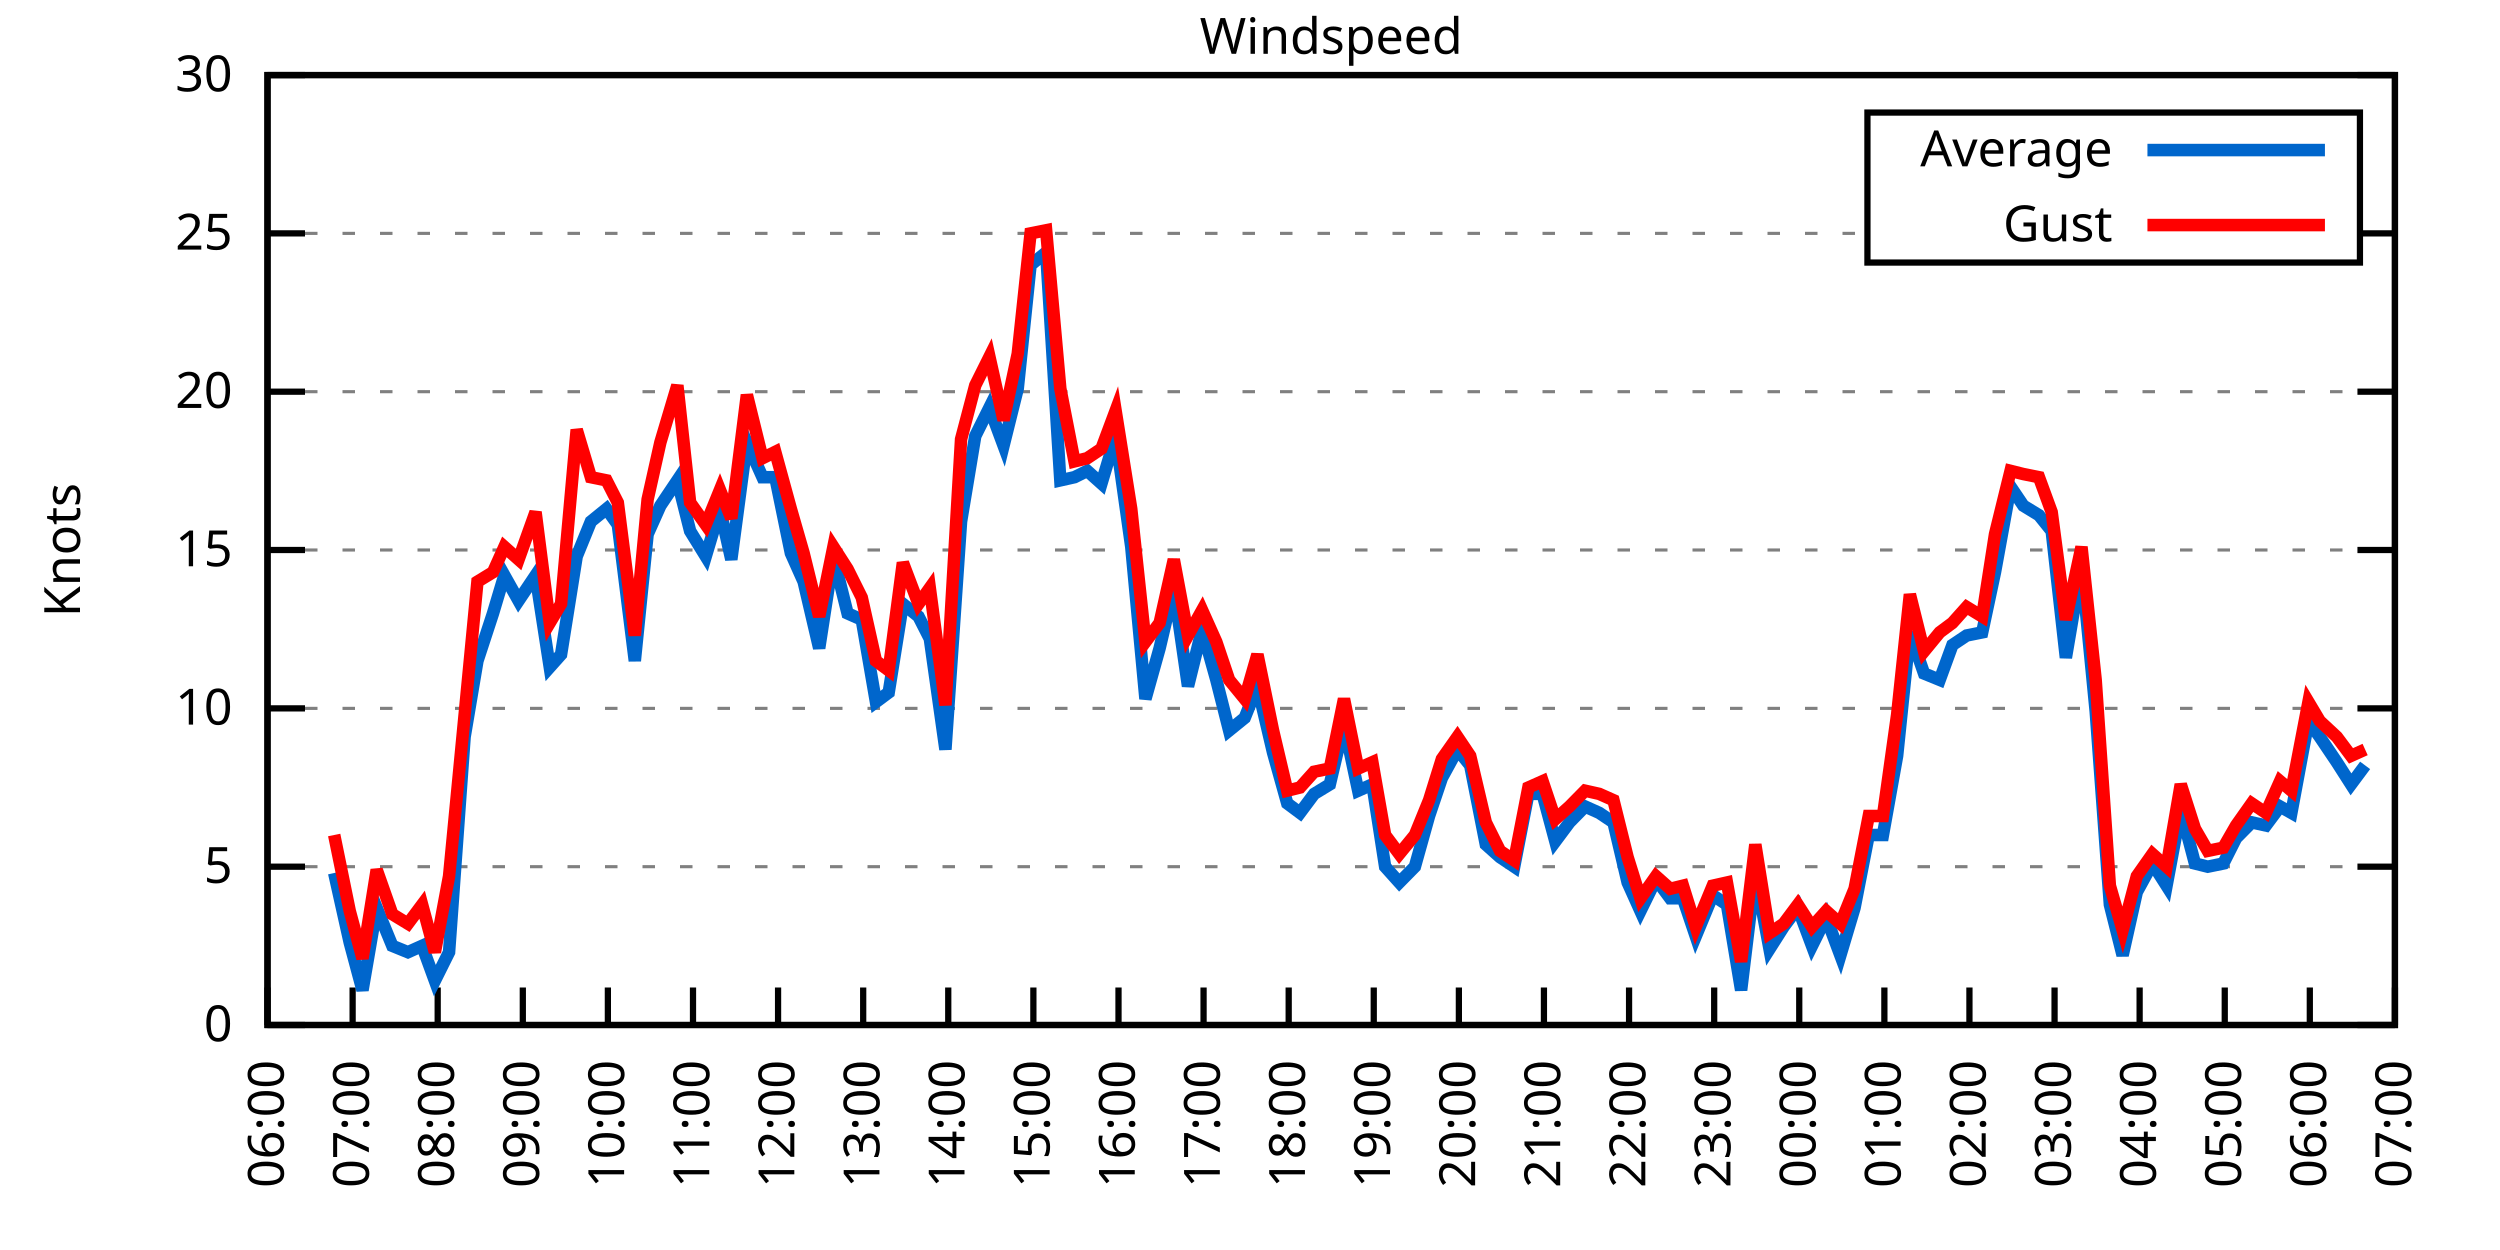
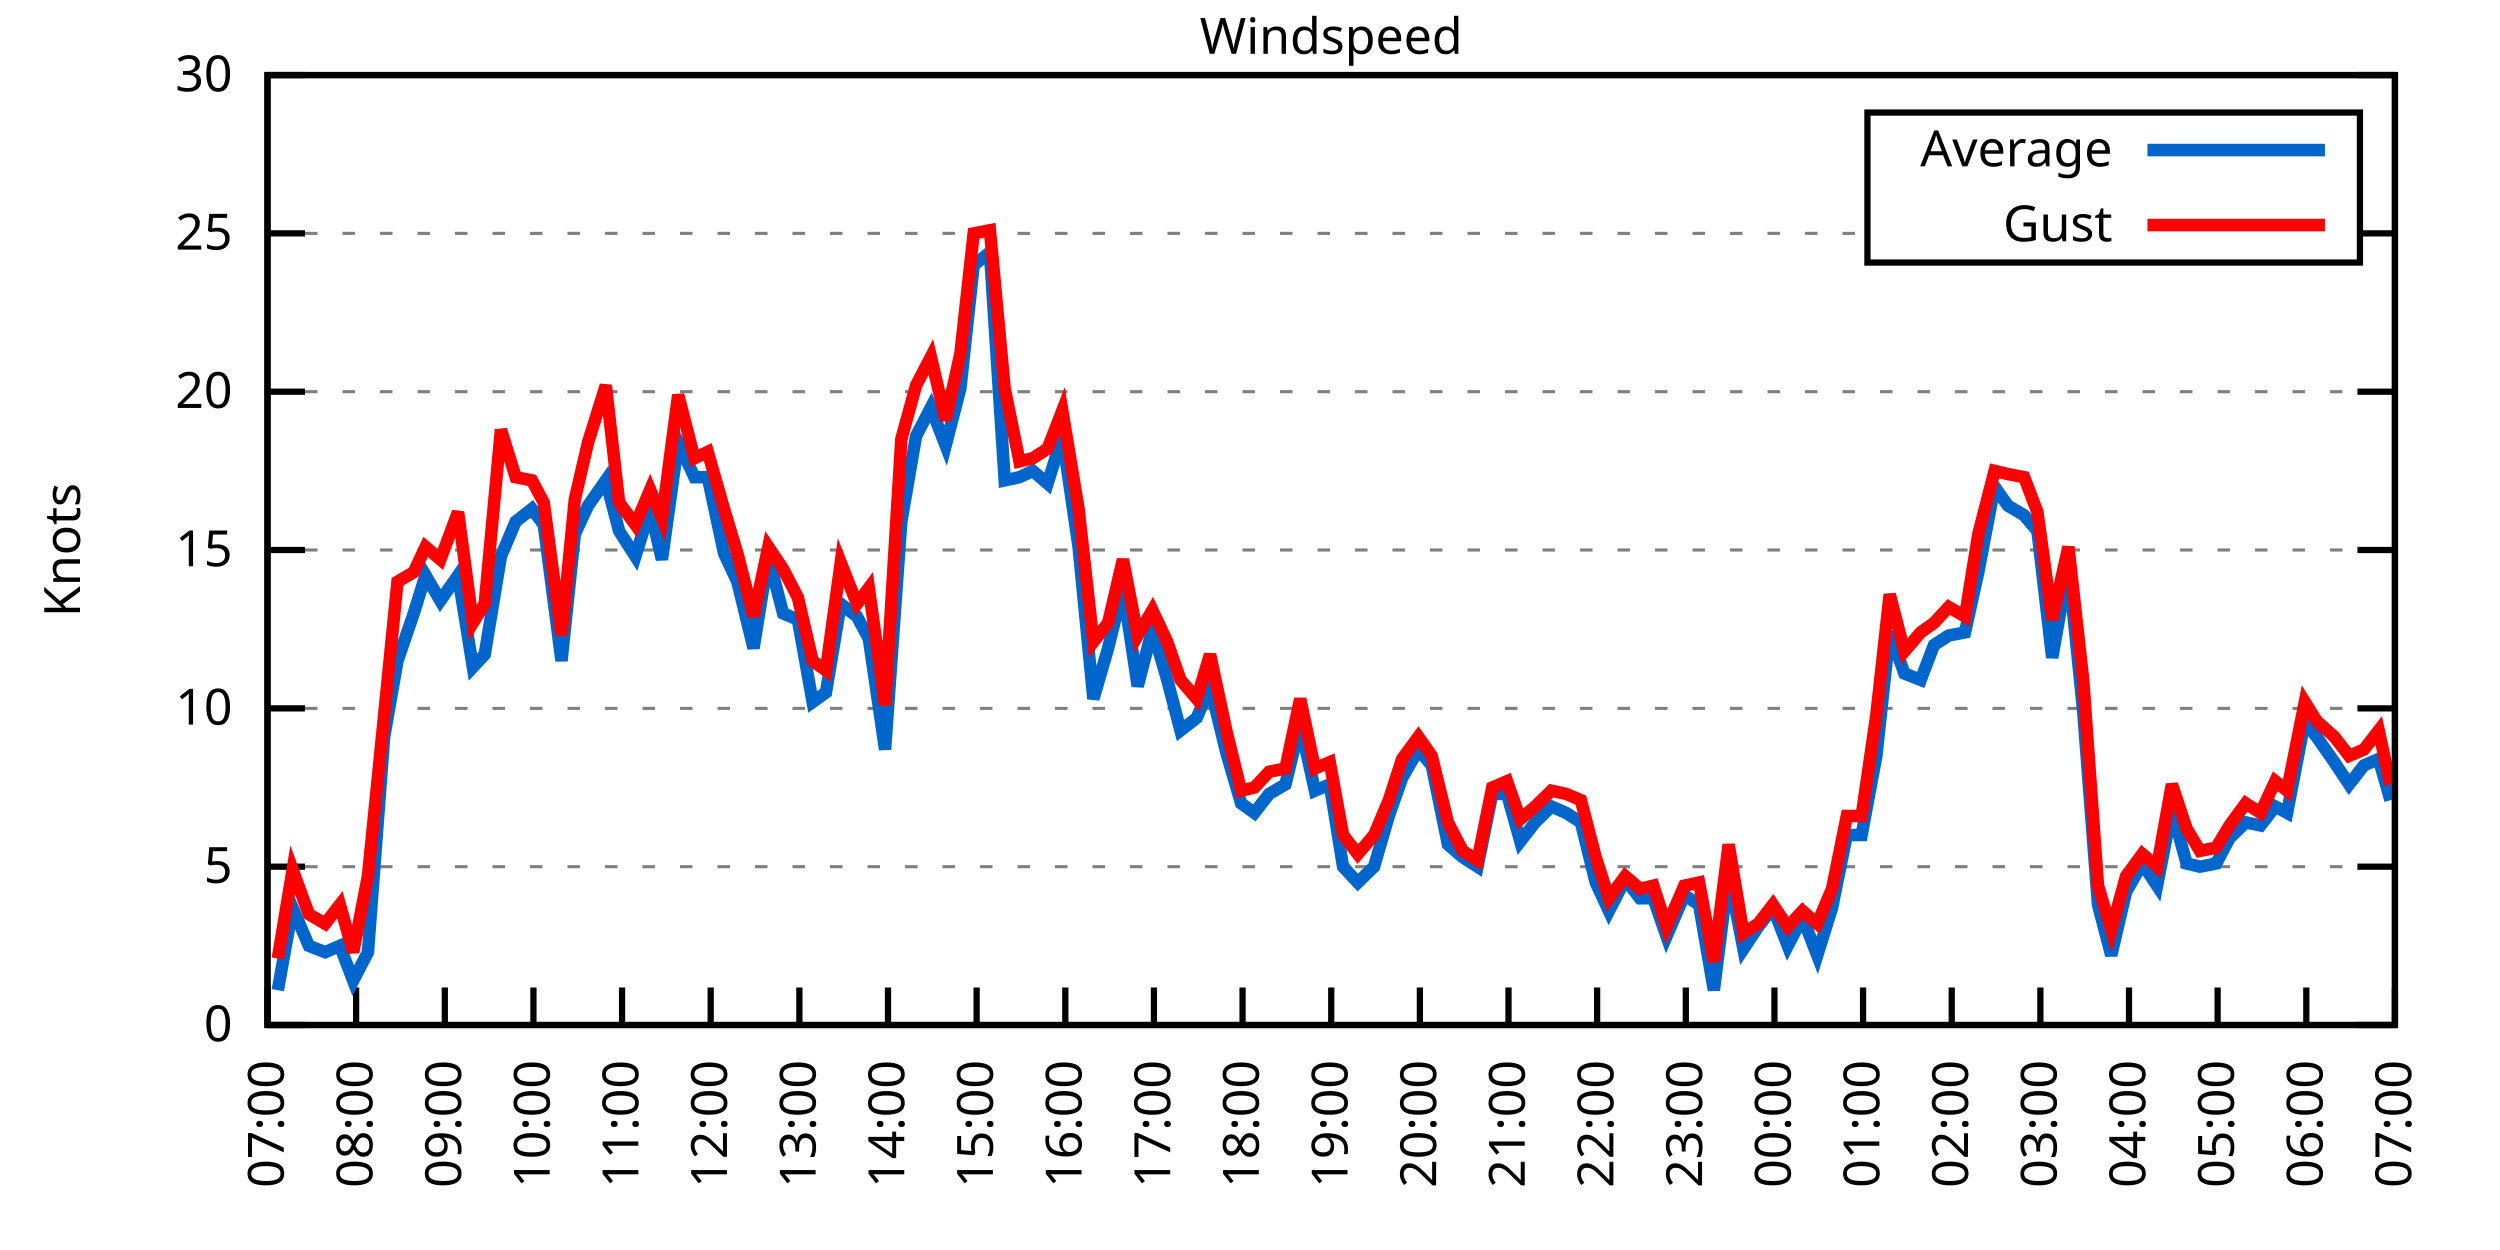
<svg xmlns="http://www.w3.org/2000/svg" xmlns:xlink="http://www.w3.org/1999/xlink" width="400" height="200" viewBox="0 0 400 200">
  <g id="gnuplot_canvas">
    <rect x="0" y="0" width="400" height="200" fill="none" />
    <defs>
      <circle id="gpDot" r="0.5" stroke-width="0.5" stroke="currentColor" />
      <path id="gpPt0" stroke-width="0.333" stroke="currentColor" d="M-1,0 h2 M0,-1 v2" />
      <path id="gpPt1" stroke-width="0.333" stroke="currentColor" d="M-1,-1 L1,1 M1,-1 L-1,1" />
      <path id="gpPt2" stroke-width="0.333" stroke="currentColor" d="M-1,0 L1,0 M0,-1 L0,1 M-1,-1 L1,1 M-1,1 L1,-1" />
      <rect id="gpPt3" stroke-width="0.333" stroke="currentColor" x="-1" y="-1" width="2" height="2" />
      <rect id="gpPt4" stroke-width="0.333" stroke="currentColor" fill="currentColor" x="-1" y="-1" width="2" height="2" />
      <circle id="gpPt5" stroke-width="0.333" stroke="currentColor" cx="0" cy="0" r="1" />
      <use xlink:href="#gpPt5" id="gpPt6" fill="currentColor" stroke="none" />
      <path id="gpPt7" stroke-width="0.333" stroke="currentColor" d="M0,-1.33 L-1.33,0.67 L1.33,0.67 z" />
      <use xlink:href="#gpPt7" id="gpPt8" fill="currentColor" stroke="none" />
      <use xlink:href="#gpPt7" id="gpPt9" stroke="currentColor" transform="rotate(180)" />
      <use xlink:href="#gpPt9" id="gpPt10" fill="currentColor" stroke="none" />
      <use xlink:href="#gpPt3" id="gpPt11" stroke="currentColor" transform="rotate(45)" />
      <use xlink:href="#gpPt11" id="gpPt12" fill="currentColor" stroke="none" />
      <path id="gpPt13" stroke-width="0.333" stroke="currentColor" d="M0,1.330 L1.265,0.411 L0.782,-1.067 L-0.782,-1.076 L-1.265,0.411 z" />
      <use xlink:href="#gpPt13" id="gpPt14" fill="currentColor" stroke="none" />
      <filter id="textbox" filterUnits="objectBoundingBox" x="0" y="0" height="1" width="1">
        <feFlood flood-color="white" flood-opacity="1" result="bgnd" />
        <feComposite in="SourceGraphic" in2="bgnd" operator="atop" />
      </filter>
      <filter id="greybox" filterUnits="objectBoundingBox" x="0" y="0" height="1" width="1">
        <feFlood flood-color="lightgrey" flood-opacity="1" result="grey" />
        <feComposite in="SourceGraphic" in2="grey" operator="atop" />
      </filter>
    </defs>
    <g fill="none" color="white" stroke="currentColor" stroke-width="1.00" stroke-linecap="butt" stroke-linejoin="miter">
</g>
    <g fill="none" color="black" stroke="currentColor" stroke-width="1.00" stroke-linecap="butt" stroke-linejoin="miter">
      <g stroke="none" shape-rendering="crispEdges">
        <polygon fill="rgb(255, 255, 255)" points="42.80,164.00 383.18,164.00 383.18,12.02 42.80,12.02 " />
      </g>
    </g>
    <g fill="none" color="black" stroke="currentColor" stroke-width="1.00" stroke-linecap="butt" stroke-linejoin="miter">
</g>
    <g fill="none" color="black" stroke="black" stroke-width="0.50" stroke-linecap="butt" stroke-linejoin="miter">
</g>
    <g fill="none" color="gray" stroke="currentColor" stroke-width="0.50" stroke-linecap="butt" stroke-linejoin="miter">
      <path stroke="gray" stroke-dasharray="2,4" class="gridline" d="M42.80,164.00 L383.19,164.00  " />
    </g>
    <g fill="none" color="gray" stroke="gray" stroke-width="1.00" stroke-linecap="butt" stroke-linejoin="miter">
</g>
    <g fill="none" color="black" stroke="currentColor" stroke-width="1.00" stroke-linecap="butt" stroke-linejoin="miter">
      <path stroke="black" d="M42.80,164.00 L48.80,164.00 M383.19,164.00 L377.19,164.00  " />
      <g transform="translate(37.20,166.60)" stroke="none" fill="black" font-family="Sans" font-size="8.00" text-anchor="end">
        <text>
          <tspan font-family="Sans"> 0</tspan>
        </text>
      </g>
    </g>
    <g fill="none" color="black" stroke="currentColor" stroke-width="1.00" stroke-linecap="butt" stroke-linejoin="miter">
</g>
    <g fill="none" color="black" stroke="black" stroke-width="0.50" stroke-linecap="butt" stroke-linejoin="miter">
</g>
    <g fill="none" color="gray" stroke="currentColor" stroke-width="0.50" stroke-linecap="butt" stroke-linejoin="miter">
      <path stroke="gray" stroke-dasharray="2,4" class="gridline" d="M42.80,138.67 L383.19,138.67  " />
    </g>
    <g fill="none" color="gray" stroke="gray" stroke-width="1.00" stroke-linecap="butt" stroke-linejoin="miter">
</g>
    <g fill="none" color="black" stroke="currentColor" stroke-width="1.00" stroke-linecap="butt" stroke-linejoin="miter">
      <path stroke="black" d="M42.80,138.67 L48.80,138.67 M383.19,138.67 L377.19,138.67  " />
      <g transform="translate(37.20,141.27)" stroke="none" fill="black" font-family="Sans" font-size="8.00" text-anchor="end">
        <text>
          <tspan font-family="Sans"> 5</tspan>
        </text>
      </g>
    </g>
    <g fill="none" color="black" stroke="currentColor" stroke-width="1.00" stroke-linecap="butt" stroke-linejoin="miter">
</g>
    <g fill="none" color="black" stroke="black" stroke-width="0.50" stroke-linecap="butt" stroke-linejoin="miter">
</g>
    <g fill="none" color="gray" stroke="currentColor" stroke-width="0.50" stroke-linecap="butt" stroke-linejoin="miter">
      <path stroke="gray" stroke-dasharray="2,4" class="gridline" d="M42.80,113.34 L383.19,113.34  " />
    </g>
    <g fill="none" color="gray" stroke="gray" stroke-width="1.00" stroke-linecap="butt" stroke-linejoin="miter">
</g>
    <g fill="none" color="black" stroke="currentColor" stroke-width="1.00" stroke-linecap="butt" stroke-linejoin="miter">
      <path stroke="black" d="M42.80,113.34 L48.80,113.34 M383.19,113.34 L377.19,113.34  " />
      <g transform="translate(37.20,115.94)" stroke="none" fill="black" font-family="Sans" font-size="8.00" text-anchor="end">
        <text>
          <tspan font-family="Sans"> 10</tspan>
        </text>
      </g>
    </g>
    <g fill="none" color="black" stroke="currentColor" stroke-width="1.00" stroke-linecap="butt" stroke-linejoin="miter">
</g>
    <g fill="none" color="black" stroke="black" stroke-width="0.50" stroke-linecap="butt" stroke-linejoin="miter">
</g>
    <g fill="none" color="gray" stroke="currentColor" stroke-width="0.50" stroke-linecap="butt" stroke-linejoin="miter">
      <path stroke="gray" stroke-dasharray="2,4" class="gridline" d="M42.80,88.00 L383.19,88.00  " />
    </g>
    <g fill="none" color="gray" stroke="gray" stroke-width="1.00" stroke-linecap="butt" stroke-linejoin="miter">
</g>
    <g fill="none" color="black" stroke="currentColor" stroke-width="1.00" stroke-linecap="butt" stroke-linejoin="miter">
      <path stroke="black" d="M42.80,88.00 L48.80,88.00 M383.19,88.00 L377.19,88.00  " />
      <g transform="translate(37.20,90.60)" stroke="none" fill="black" font-family="Sans" font-size="8.00" text-anchor="end">
        <text>
          <tspan font-family="Sans"> 15</tspan>
        </text>
      </g>
    </g>
    <g fill="none" color="black" stroke="currentColor" stroke-width="1.00" stroke-linecap="butt" stroke-linejoin="miter">
</g>
    <g fill="none" color="black" stroke="black" stroke-width="0.50" stroke-linecap="butt" stroke-linejoin="miter">
</g>
    <g fill="none" color="gray" stroke="currentColor" stroke-width="0.50" stroke-linecap="butt" stroke-linejoin="miter">
      <path stroke="gray" stroke-dasharray="2,4" class="gridline" d="M42.80,62.67 L383.19,62.67  " />
    </g>
    <g fill="none" color="gray" stroke="gray" stroke-width="1.00" stroke-linecap="butt" stroke-linejoin="miter">
</g>
    <g fill="none" color="black" stroke="currentColor" stroke-width="1.00" stroke-linecap="butt" stroke-linejoin="miter">
      <path stroke="black" d="M42.80,62.67 L48.80,62.67 M383.19,62.67 L377.19,62.67  " />
      <g transform="translate(37.20,65.27)" stroke="none" fill="black" font-family="Sans" font-size="8.00" text-anchor="end">
        <text>
          <tspan font-family="Sans"> 20</tspan>
        </text>
      </g>
    </g>
    <g fill="none" color="black" stroke="currentColor" stroke-width="1.00" stroke-linecap="butt" stroke-linejoin="miter">
</g>
    <g fill="none" color="black" stroke="black" stroke-width="0.50" stroke-linecap="butt" stroke-linejoin="miter">
</g>
    <g fill="none" color="gray" stroke="currentColor" stroke-width="0.50" stroke-linecap="butt" stroke-linejoin="miter">
      <path stroke="gray" stroke-dasharray="2,4" class="gridline" d="M42.80,37.34 L298.79,37.34 M377.59,37.34 L383.19,37.34  " />
    </g>
    <g fill="none" color="gray" stroke="gray" stroke-width="1.00" stroke-linecap="butt" stroke-linejoin="miter">
</g>
    <g fill="none" color="black" stroke="currentColor" stroke-width="1.00" stroke-linecap="butt" stroke-linejoin="miter">
      <path stroke="black" d="M42.80,37.34 L48.80,37.34 M383.19,37.34 L377.19,37.34  " />
      <g transform="translate(37.20,39.94)" stroke="none" fill="black" font-family="Sans" font-size="8.00" text-anchor="end">
        <text>
          <tspan font-family="Sans"> 25</tspan>
        </text>
      </g>
    </g>
    <g fill="none" color="black" stroke="currentColor" stroke-width="1.00" stroke-linecap="butt" stroke-linejoin="miter">
</g>
    <g fill="none" color="black" stroke="black" stroke-width="0.50" stroke-linecap="butt" stroke-linejoin="miter">
</g>
    <g fill="none" color="gray" stroke="currentColor" stroke-width="0.50" stroke-linecap="butt" stroke-linejoin="miter">
      <path stroke="gray" stroke-dasharray="2,4" class="gridline" d="M42.80,12.01 L383.19,12.01  " />
    </g>
    <g fill="none" color="gray" stroke="gray" stroke-width="1.00" stroke-linecap="butt" stroke-linejoin="miter">
</g>
    <g fill="none" color="black" stroke="currentColor" stroke-width="1.00" stroke-linecap="butt" stroke-linejoin="miter">
      <path stroke="black" d="M42.80,12.01 L48.80,12.01 M383.19,12.01 L377.19,12.01  " />
      <g transform="translate(37.20,14.61)" stroke="none" fill="black" font-family="Sans" font-size="8.00" text-anchor="end">
        <text>
          <tspan font-family="Sans"> 30</tspan>
        </text>
      </g>
    </g>
    <g fill="none" color="black" stroke="currentColor" stroke-width="1.00" stroke-linecap="butt" stroke-linejoin="miter">
      <path stroke="black" d="M42.80,164.00 L42.80,158.00  " />
      <g transform="translate(45.40,169.60) rotate(270.00)" stroke="none" fill="black" font-family="Sans" font-size="8.00" text-anchor="end">
        <text>
-           <tspan font-family="Sans">06:00</tspan>
-         </text>
-       </g>
-     </g>
-     <g fill="none" color="black" stroke="currentColor" stroke-width="1.00" stroke-linecap="butt" stroke-linejoin="miter">
-       <path stroke="black" d="M56.42,164.00 L56.42,158.00  " />
-       <g transform="translate(59.02,169.60) rotate(270.00)" stroke="none" fill="black" font-family="Sans" font-size="8.00" text-anchor="end">
-         <text>
          <tspan font-family="Sans">07:00</tspan>
        </text>
      </g>
    </g>
    <g fill="none" color="black" stroke="currentColor" stroke-width="1.00" stroke-linecap="butt" stroke-linejoin="miter">
-       <path stroke="black" d="M70.03,164.00 L70.03,158.00  " />
-       <g transform="translate(72.63,169.60) rotate(270.00)" stroke="none" fill="black" font-family="Sans" font-size="8.00" text-anchor="end">
+       <path stroke="black" d="M56.98,164.00 L56.98,158.00  " />
+       <g transform="translate(59.58,169.60) rotate(270.00)" stroke="none" fill="black" font-family="Sans" font-size="8.00" text-anchor="end">
        <text>
          <tspan font-family="Sans">08:00</tspan>
        </text>
      </g>
    </g>
    <g fill="none" color="black" stroke="currentColor" stroke-width="1.00" stroke-linecap="butt" stroke-linejoin="miter">
-       <path stroke="black" d="M83.65,164.00 L83.65,158.00  " />
-       <g transform="translate(86.25,169.60) rotate(270.00)" stroke="none" fill="black" font-family="Sans" font-size="8.00" text-anchor="end">
+       <path stroke="black" d="M71.17,164.00 L71.17,158.00  " />
+       <g transform="translate(73.77,169.60) rotate(270.00)" stroke="none" fill="black" font-family="Sans" font-size="8.00" text-anchor="end">
        <text>
          <tspan font-family="Sans">09:00</tspan>
        </text>
      </g>
    </g>
    <g fill="none" color="black" stroke="currentColor" stroke-width="1.00" stroke-linecap="butt" stroke-linejoin="miter">
-       <path stroke="black" d="M97.26,164.00 L97.26,158.00  " />
-       <g transform="translate(99.86,169.60) rotate(270.00)" stroke="none" fill="black" font-family="Sans" font-size="8.00" text-anchor="end">
+       <path stroke="black" d="M85.35,164.00 L85.35,158.00  " />
+       <g transform="translate(87.95,169.60) rotate(270.00)" stroke="none" fill="black" font-family="Sans" font-size="8.00" text-anchor="end">
        <text>
          <tspan font-family="Sans">10:00</tspan>
        </text>
      </g>
    </g>
    <g fill="none" color="black" stroke="currentColor" stroke-width="1.00" stroke-linecap="butt" stroke-linejoin="miter">
-       <path stroke="black" d="M110.88,164.00 L110.88,158.00  " />
-       <g transform="translate(113.48,169.60) rotate(270.00)" stroke="none" fill="black" font-family="Sans" font-size="8.00" text-anchor="end">
+       <path stroke="black" d="M99.53,164.00 L99.53,158.00  " />
+       <g transform="translate(102.13,169.60) rotate(270.00)" stroke="none" fill="black" font-family="Sans" font-size="8.00" text-anchor="end">
        <text>
          <tspan font-family="Sans">11:00</tspan>
        </text>
      </g>
    </g>
    <g fill="none" color="black" stroke="currentColor" stroke-width="1.00" stroke-linecap="butt" stroke-linejoin="miter">
-       <path stroke="black" d="M124.49,164.00 L124.49,158.00  " />
-       <g transform="translate(127.09,169.60) rotate(270.00)" stroke="none" fill="black" font-family="Sans" font-size="8.00" text-anchor="end">
+       <path stroke="black" d="M113.71,164.00 L113.71,158.00  " />
+       <g transform="translate(116.31,169.60) rotate(270.00)" stroke="none" fill="black" font-family="Sans" font-size="8.00" text-anchor="end">
        <text>
          <tspan font-family="Sans">12:00</tspan>
        </text>
      </g>
    </g>
    <g fill="none" color="black" stroke="currentColor" stroke-width="1.00" stroke-linecap="butt" stroke-linejoin="miter">
-       <path stroke="black" d="M138.11,164.00 L138.11,158.00  " />
-       <g transform="translate(140.71,169.60) rotate(270.00)" stroke="none" fill="black" font-family="Sans" font-size="8.00" text-anchor="end">
+       <path stroke="black" d="M127.90,164.00 L127.90,158.00  " />
+       <g transform="translate(130.50,169.60) rotate(270.00)" stroke="none" fill="black" font-family="Sans" font-size="8.00" text-anchor="end">
        <text>
          <tspan font-family="Sans">13:00</tspan>
        </text>
      </g>
    </g>
    <g fill="none" color="black" stroke="currentColor" stroke-width="1.00" stroke-linecap="butt" stroke-linejoin="miter">
-       <path stroke="black" d="M151.72,164.00 L151.72,158.00  " />
-       <g transform="translate(154.32,169.60) rotate(270.00)" stroke="none" fill="black" font-family="Sans" font-size="8.00" text-anchor="end">
+       <path stroke="black" d="M142.08,164.00 L142.08,158.00  " />
+       <g transform="translate(144.68,169.60) rotate(270.00)" stroke="none" fill="black" font-family="Sans" font-size="8.00" text-anchor="end">
        <text>
          <tspan font-family="Sans">14:00</tspan>
        </text>
      </g>
    </g>
    <g fill="none" color="black" stroke="currentColor" stroke-width="1.00" stroke-linecap="butt" stroke-linejoin="miter">
-       <path stroke="black" d="M165.34,164.00 L165.34,158.00  " />
-       <g transform="translate(167.94,169.60) rotate(270.00)" stroke="none" fill="black" font-family="Sans" font-size="8.00" text-anchor="end">
+       <path stroke="black" d="M156.26,164.00 L156.26,158.00  " />
+       <g transform="translate(158.86,169.60) rotate(270.00)" stroke="none" fill="black" font-family="Sans" font-size="8.00" text-anchor="end">
        <text>
          <tspan font-family="Sans">15:00</tspan>
        </text>
      </g>
    </g>
    <g fill="none" color="black" stroke="currentColor" stroke-width="1.00" stroke-linecap="butt" stroke-linejoin="miter">
-       <path stroke="black" d="M178.96,164.00 L178.96,158.00  " />
-       <g transform="translate(181.56,169.60) rotate(270.00)" stroke="none" fill="black" font-family="Sans" font-size="8.00" text-anchor="end">
+       <path stroke="black" d="M170.45,164.00 L170.45,158.00  " />
+       <g transform="translate(173.05,169.60) rotate(270.00)" stroke="none" fill="black" font-family="Sans" font-size="8.00" text-anchor="end">
        <text>
          <tspan font-family="Sans">16:00</tspan>
        </text>
      </g>
    </g>
    <g fill="none" color="black" stroke="currentColor" stroke-width="1.00" stroke-linecap="butt" stroke-linejoin="miter">
-       <path stroke="black" d="M192.57,164.00 L192.57,158.00  " />
-       <g transform="translate(195.17,169.60) rotate(270.00)" stroke="none" fill="black" font-family="Sans" font-size="8.00" text-anchor="end">
+       <path stroke="black" d="M184.63,164.00 L184.63,158.00  " />
+       <g transform="translate(187.23,169.60) rotate(270.00)" stroke="none" fill="black" font-family="Sans" font-size="8.00" text-anchor="end">
        <text>
          <tspan font-family="Sans">17:00</tspan>
        </text>
      </g>
    </g>
    <g fill="none" color="black" stroke="currentColor" stroke-width="1.00" stroke-linecap="butt" stroke-linejoin="miter">
-       <path stroke="black" d="M206.19,164.00 L206.19,158.00  " />
-       <g transform="translate(208.79,169.60) rotate(270.00)" stroke="none" fill="black" font-family="Sans" font-size="8.00" text-anchor="end">
+       <path stroke="black" d="M198.81,164.00 L198.81,158.00  " />
+       <g transform="translate(201.41,169.60) rotate(270.00)" stroke="none" fill="black" font-family="Sans" font-size="8.00" text-anchor="end">
        <text>
          <tspan font-family="Sans">18:00</tspan>
        </text>
      </g>
    </g>
    <g fill="none" color="black" stroke="currentColor" stroke-width="1.00" stroke-linecap="butt" stroke-linejoin="miter">
-       <path stroke="black" d="M219.80,164.00 L219.80,158.00  " />
-       <g transform="translate(222.40,169.60) rotate(270.00)" stroke="none" fill="black" font-family="Sans" font-size="8.00" text-anchor="end">
+       <path stroke="black" d="M213.00,164.00 L213.00,158.00  " />
+       <g transform="translate(215.60,169.60) rotate(270.00)" stroke="none" fill="black" font-family="Sans" font-size="8.00" text-anchor="end">
        <text>
          <tspan font-family="Sans">19:00</tspan>
        </text>
      </g>
    </g>
    <g fill="none" color="black" stroke="currentColor" stroke-width="1.00" stroke-linecap="butt" stroke-linejoin="miter">
-       <path stroke="black" d="M233.42,164.00 L233.42,158.00  " />
-       <g transform="translate(236.02,169.60) rotate(270.00)" stroke="none" fill="black" font-family="Sans" font-size="8.00" text-anchor="end">
+       <path stroke="black" d="M227.18,164.00 L227.18,158.00  " />
+       <g transform="translate(229.78,169.60) rotate(270.00)" stroke="none" fill="black" font-family="Sans" font-size="8.00" text-anchor="end">
        <text>
          <tspan font-family="Sans">20:00</tspan>
        </text>
      </g>
    </g>
    <g fill="none" color="black" stroke="currentColor" stroke-width="1.00" stroke-linecap="butt" stroke-linejoin="miter">
-       <path stroke="black" d="M247.03,164.00 L247.03,158.00  " />
-       <g transform="translate(249.63,169.60) rotate(270.00)" stroke="none" fill="black" font-family="Sans" font-size="8.00" text-anchor="end">
+       <path stroke="black" d="M241.36,164.00 L241.36,158.00  " />
+       <g transform="translate(243.96,169.60) rotate(270.00)" stroke="none" fill="black" font-family="Sans" font-size="8.00" text-anchor="end">
        <text>
          <tspan font-family="Sans">21:00</tspan>
        </text>
      </g>
    </g>
    <g fill="none" color="black" stroke="currentColor" stroke-width="1.00" stroke-linecap="butt" stroke-linejoin="miter">
-       <path stroke="black" d="M260.65,164.00 L260.65,158.00  " />
-       <g transform="translate(263.25,169.60) rotate(270.00)" stroke="none" fill="black" font-family="Sans" font-size="8.00" text-anchor="end">
+       <path stroke="black" d="M255.54,164.00 L255.54,158.00  " />
+       <g transform="translate(258.14,169.60) rotate(270.00)" stroke="none" fill="black" font-family="Sans" font-size="8.00" text-anchor="end">
        <text>
          <tspan font-family="Sans">22:00</tspan>
        </text>
      </g>
    </g>
    <g fill="none" color="black" stroke="currentColor" stroke-width="1.00" stroke-linecap="butt" stroke-linejoin="miter">
-       <path stroke="black" d="M274.27,164.00 L274.27,158.00  " />
-       <g transform="translate(276.87,169.60) rotate(270.00)" stroke="none" fill="black" font-family="Sans" font-size="8.00" text-anchor="end">
+       <path stroke="black" d="M269.73,164.00 L269.73,158.00  " />
+       <g transform="translate(272.33,169.60) rotate(270.00)" stroke="none" fill="black" font-family="Sans" font-size="8.00" text-anchor="end">
        <text>
          <tspan font-family="Sans">23:00</tspan>
        </text>
      </g>
    </g>
    <g fill="none" color="black" stroke="currentColor" stroke-width="1.00" stroke-linecap="butt" stroke-linejoin="miter">
-       <path stroke="black" d="M287.88,164.00 L287.88,158.00  " />
-       <g transform="translate(290.48,169.60) rotate(270.00)" stroke="none" fill="black" font-family="Sans" font-size="8.00" text-anchor="end">
+       <path stroke="black" d="M283.91,164.00 L283.91,158.00  " />
+       <g transform="translate(286.51,169.60) rotate(270.00)" stroke="none" fill="black" font-family="Sans" font-size="8.00" text-anchor="end">
        <text>
          <tspan font-family="Sans">00:00</tspan>
        </text>
      </g>
    </g>
    <g fill="none" color="black" stroke="currentColor" stroke-width="1.00" stroke-linecap="butt" stroke-linejoin="miter">
-       <path stroke="black" d="M301.50,164.00 L301.50,158.00  " />
-       <g transform="translate(304.10,169.60) rotate(270.00)" stroke="none" fill="black" font-family="Sans" font-size="8.00" text-anchor="end">
+       <path stroke="black" d="M298.09,164.00 L298.09,158.00  " />
+       <g transform="translate(300.69,169.60) rotate(270.00)" stroke="none" fill="black" font-family="Sans" font-size="8.00" text-anchor="end">
        <text>
          <tspan font-family="Sans">01:00</tspan>
        </text>
      </g>
    </g>
    <g fill="none" color="black" stroke="currentColor" stroke-width="1.00" stroke-linecap="butt" stroke-linejoin="miter">
-       <path stroke="black" d="M315.11,164.00 L315.11,158.00  " />
-       <g transform="translate(317.71,169.60) rotate(270.00)" stroke="none" fill="black" font-family="Sans" font-size="8.00" text-anchor="end">
+       <path stroke="black" d="M312.28,164.00 L312.28,158.00  " />
+       <g transform="translate(314.88,169.60) rotate(270.00)" stroke="none" fill="black" font-family="Sans" font-size="8.00" text-anchor="end">
        <text>
          <tspan font-family="Sans">02:00</tspan>
        </text>
      </g>
    </g>
    <g fill="none" color="black" stroke="currentColor" stroke-width="1.00" stroke-linecap="butt" stroke-linejoin="miter">
-       <path stroke="black" d="M328.73,164.00 L328.73,158.00  " />
-       <g transform="translate(331.33,169.60) rotate(270.00)" stroke="none" fill="black" font-family="Sans" font-size="8.00" text-anchor="end">
+       <path stroke="black" d="M326.46,164.00 L326.46,158.00  " />
+       <g transform="translate(329.06,169.60) rotate(270.00)" stroke="none" fill="black" font-family="Sans" font-size="8.00" text-anchor="end">
        <text>
          <tspan font-family="Sans">03:00</tspan>
        </text>
      </g>
    </g>
    <g fill="none" color="black" stroke="currentColor" stroke-width="1.00" stroke-linecap="butt" stroke-linejoin="miter">
-       <path stroke="black" d="M342.34,164.00 L342.34,158.00  " />
-       <g transform="translate(344.94,169.60) rotate(270.00)" stroke="none" fill="black" font-family="Sans" font-size="8.00" text-anchor="end">
+       <path stroke="black" d="M340.64,164.00 L340.64,158.00  " />
+       <g transform="translate(343.24,169.60) rotate(270.00)" stroke="none" fill="black" font-family="Sans" font-size="8.00" text-anchor="end">
        <text>
          <tspan font-family="Sans">04:00</tspan>
        </text>
      </g>
    </g>
    <g fill="none" color="black" stroke="currentColor" stroke-width="1.00" stroke-linecap="butt" stroke-linejoin="miter">
-       <path stroke="black" d="M355.96,164.00 L355.96,158.00  " />
-       <g transform="translate(358.56,169.60) rotate(270.00)" stroke="none" fill="black" font-family="Sans" font-size="8.00" text-anchor="end">
+       <path stroke="black" d="M354.82,164.00 L354.82,158.00  " />
+       <g transform="translate(357.42,169.60) rotate(270.00)" stroke="none" fill="black" font-family="Sans" font-size="8.00" text-anchor="end">
        <text>
          <tspan font-family="Sans">05:00</tspan>
        </text>
      </g>
    </g>
    <g fill="none" color="black" stroke="currentColor" stroke-width="1.00" stroke-linecap="butt" stroke-linejoin="miter">
-       <path stroke="black" d="M369.57,164.00 L369.57,158.00  " />
-       <g transform="translate(372.17,169.60) rotate(270.00)" stroke="none" fill="black" font-family="Sans" font-size="8.00" text-anchor="end">
+       <path stroke="black" d="M369.01,164.00 L369.01,158.00  " />
+       <g transform="translate(371.61,169.60) rotate(270.00)" stroke="none" fill="black" font-family="Sans" font-size="8.00" text-anchor="end">
        <text>
          <tspan font-family="Sans">06:00</tspan>
        </text>
      </g>
    </g>
    <g fill="none" color="black" stroke="currentColor" stroke-width="1.00" stroke-linecap="butt" stroke-linejoin="miter">
      <path stroke="black" d="M383.19,164.00 L383.19,158.00  " />
      <g transform="translate(385.79,169.60) rotate(270.00)" stroke="none" fill="black" font-family="Sans" font-size="8.00" text-anchor="end">
        <text>
          <tspan font-family="Sans">07:00</tspan>
        </text>
      </g>
    </g>
    <g fill="none" color="black" stroke="currentColor" stroke-width="1.00" stroke-linecap="butt" stroke-linejoin="miter">
</g>
    <g fill="none" color="black" stroke="currentColor" stroke-width="1.00" stroke-linecap="butt" stroke-linejoin="miter">
      <path stroke="black" d="M42.80,12.01 L42.80,164.00 L383.19,164.00 L383.19,12.01 L42.80,12.01 Z  " />
    </g>
    <g fill="none" color="black" stroke="currentColor" stroke-width="1.00" stroke-linecap="butt" stroke-linejoin="miter">
</g>
    <g fill="none" color="black" stroke="currentColor" stroke-width="1.00" stroke-linecap="butt" stroke-linejoin="miter">
      <path stroke="black" d="M298.79,42.01 L298.79,18.01 L377.59,18.01 L377.59,42.01 L298.79,42.01 Z  " />
    </g>
    <g id="Windspeed_plot_1">
      <g fill="none" color="white" stroke="black" stroke-width="2.00" stroke-linecap="butt" stroke-linejoin="miter">
</g>
      <g fill="none" color="black" stroke="currentColor" stroke-width="2.00" stroke-linecap="butt" stroke-linejoin="miter">
        <g transform="translate(337.99,26.61)" stroke="none" fill="black" font-family="Sans" font-size="8.00" text-anchor="end">
          <text>
            <tspan font-family="Sans">Average</tspan>
          </text>
        </g>
      </g>
      <g fill="none" color="black" stroke="currentColor" stroke-width="2.00" stroke-linecap="butt" stroke-linejoin="miter">
-         <path stroke="rgb(  0, 102, 204)" d="M343.59,24.01 L371.99,24.01 M53.47,139.68 L55.96,150.83 L58.00,158.43 L60.27,145.25 L62.77,151.33 L65.27,152.35   L67.54,151.33 L69.58,156.91 L71.85,152.35 L74.34,117.90 L76.39,105.74 L78.88,98.14 L80.70,92.06 L82.97,96.11   L85.69,92.06 L87.96,106.75 L89.77,104.72 L92.27,89.02 L94.54,83.45 L97.04,81.42 L98.85,83.95 L101.57,105.74   L103.62,85.47 L105.66,80.91 L108.38,76.86 L110.42,84.97 L112.92,89.02 L115.19,81.42 L117.01,89.52 L119.50,70.78   L122.00,76.35 L124.04,76.35 L126.54,88.51 L128.58,93.07 L131.07,103.71 L133.34,89.02 L135.61,98.14 L137.88,99.15   L140.15,112.32 L142.19,110.80 L144.46,96.62 L146.96,98.64 L148.77,102.19 L151.27,119.92 L153.77,83.45 L156.04,69.77   L158.31,65.21 L160.57,71.29 L162.84,62.17 L164.89,42.41 L167.38,40.38 L169.65,76.86 L171.92,76.35 L173.96,75.34   L176.23,77.37 L178.50,69.77 L181.00,87.50 L183.27,111.82 L185.54,103.71 L187.81,94.08 L190.08,109.79 L192.34,100.67   L194.61,108.78 L196.66,116.88 L199.15,114.86 L201.19,109.79 L203.69,120.43 L205.96,128.54 L208.00,130.06 L210.27,127.02   L212.77,125.50 L215.04,115.87 L217.31,126.51 L219.58,125.50 L221.62,138.67 L223.89,141.20 L226.38,138.67 L228.65,130.56   L230.70,124.48 L233.19,119.92 L235.23,122.46 L237.73,135.12 L240.00,137.15 L242.27,138.67 L244.54,127.02 L246.81,127.02   L248.85,134.62 L251.12,131.58 L253.61,129.04 L255.88,130.06 L258.15,131.58 L260.42,141.20 L262.47,145.76 L264.96,140.69   L267.23,143.73 L269.27,143.73 L271.32,149.81 L274.04,143.23 L276.31,144.75 L278.58,158.43 L280.85,139.68 L283.12,151.84   L285.38,148.29 L287.65,145.25 L289.92,151.33 L292.19,146.77 L294.46,152.85 L296.73,145.25 L299.00,133.60 L301.27,133.60   L303.54,120.94 L305.58,101.18 L307.85,107.76 L310.35,108.78 L312.39,103.20 L314.66,101.68 L317.15,101.18 L319.20,91.55   L321.69,77.87 L323.74,80.91 L326.23,82.43 L328.27,84.97 L330.54,105.23 L333.04,90.54 L335.31,113.84 L337.58,144.75   L339.62,152.85 L341.89,142.72 L344.39,138.16 L346.65,141.71 L348.92,129.55 L351.19,138.16 L353.24,138.67 L355.73,138.16   L357.77,134.11 L360.27,131.58 L362.54,132.08 L364.81,129.04 L366.62,130.06 L369.35,115.36 L371.16,117.90 L373.89,121.95   L376.16,125.50 L378.42,122.46  " />
+         <path stroke="rgb(  0, 102, 204)" d="M343.59,24.01 L371.99,24.01 M44.45,158.43 L46.82,145.25 L49.42,151.33 L52.02,152.35 L54.38,151.33 L56.51,156.91   L58.87,152.35 L61.47,117.90 L63.60,105.74 L66.20,98.14 L68.09,92.06 L70.46,96.11 L73.29,92.06 L75.66,106.75   L77.55,104.72 L80.15,89.02 L82.51,83.45 L85.11,81.42 L87.00,83.95 L89.84,105.74 L91.97,85.47 L94.09,80.91   L96.93,76.86 L99.06,84.97 L101.66,89.02 L104.02,81.42 L105.91,89.52 L108.51,70.78 L111.11,76.35 L113.24,76.35   L115.84,88.51 L117.97,93.07 L120.57,103.71 L122.93,89.02 L125.30,98.14 L127.66,99.15 L130.02,112.32 L132.15,110.80   L134.52,96.62 L137.12,98.64 L139.01,102.19 L141.61,119.92 L144.21,83.45 L146.57,69.77 L148.94,65.21 L151.30,71.29   L153.66,62.17 L155.79,42.41 L158.39,40.38 L160.75,76.86 L163.12,76.35 L165.25,75.34 L167.61,77.37 L169.97,69.77   L172.57,87.50 L174.94,111.82 L177.30,103.71 L179.67,94.08 L182.03,109.79 L184.39,100.67 L186.76,108.78 L188.88,116.88   L191.48,114.86 L193.61,109.79 L196.21,120.43 L198.58,128.54 L200.70,130.06 L203.07,127.02 L205.67,125.50 L208.03,115.87   L210.39,126.51 L212.76,125.50 L214.89,138.67 L217.25,141.20 L219.85,138.67 L222.21,130.56 L224.34,124.48 L226.94,119.92   L229.07,122.46 L231.67,135.12 L234.03,137.15 L236.40,138.67 L238.76,127.02 L241.12,127.02 L243.25,134.62 L245.62,131.58   L248.22,129.04 L250.58,130.06 L252.94,131.58 L255.31,141.20 L257.43,145.76 L260.04,140.69 L262.40,143.73 L264.53,143.73   L266.65,149.81 L269.49,143.23 L271.85,144.75 L274.22,158.43 L276.58,139.68 L278.95,151.84 L281.31,148.29 L283.67,145.25   L286.04,151.33 L288.40,146.77 L290.76,152.85 L293.13,145.25 L295.49,133.60 L297.86,133.60 L300.22,120.94 L302.35,101.18   L304.71,107.76 L307.31,108.78 L309.44,103.20 L311.80,101.68 L314.40,101.18 L316.53,91.55 L319.13,77.87 L321.26,80.91   L323.86,82.43 L325.99,84.97 L328.35,105.23 L330.95,90.54 L333.31,113.84 L335.68,144.75 L337.80,152.85 L340.17,142.72   L342.77,138.16 L345.13,141.71 L347.50,129.55 L349.86,138.16 L351.99,138.67 L354.59,138.16 L356.72,134.11 L359.32,131.58   L361.68,132.08 L364.04,129.04 L365.93,130.06 L368.77,115.36 L370.66,117.90 L373.50,121.95 L375.86,125.50 L378.23,122.46   L380.59,121.44 L382.48,128.03  " />
      </g>
    </g>
    <g id="Windspeed_plot_2">
      <g fill="none" color="black" stroke="currentColor" stroke-width="2.00" stroke-linecap="butt" stroke-linejoin="miter">
        <g transform="translate(337.99,38.61)" stroke="none" fill="black" font-family="Sans" font-size="8.00" text-anchor="end">
          <text>
            <tspan font-family="Sans">Gust</tspan>
          </text>
        </g>
      </g>
      <g fill="none" color="black" stroke="currentColor" stroke-width="2.00" stroke-linecap="butt" stroke-linejoin="miter">
-         <path stroke="rgb(255,   0,   0)" d="M343.59,36.01 L371.99,36.01 M53.47,133.60 L55.96,145.76 L58.00,153.36 L60.27,139.17 L62.77,146.27 L65.27,147.79   L67.54,144.75 L69.58,152.35 L71.85,140.19 L74.34,114.35 L76.39,93.07 L78.88,91.55 L80.70,87.50 L82.97,89.52   L85.69,81.93 L87.96,99.66 L89.77,96.62 L92.27,68.75 L94.54,76.35 L97.04,76.86 L98.85,80.41 L101.57,101.68   L103.62,79.90 L105.66,70.78 L108.38,61.66 L110.42,80.41 L112.92,83.95 L115.19,78.38 L117.01,82.94 L119.50,63.18   L122.00,73.31 L124.04,72.30 L126.54,81.42 L128.58,88.51 L131.07,98.64 L133.34,87.50 L135.61,91.04 L137.88,95.60   L140.15,105.74 L142.19,107.26 L144.46,90.03 L146.96,96.62 L148.77,94.08 L151.27,112.83 L153.77,70.27 L156.04,61.66   L158.31,57.10 L160.57,67.23 L162.84,56.59 L164.89,37.34 L167.38,36.84 L169.65,62.17 L171.92,73.82 L173.96,73.31   L176.23,71.79 L178.50,65.71 L181.00,81.42 L183.27,102.70 L185.54,99.66 L187.81,89.52 L190.08,101.68 L192.34,97.63   L194.61,102.70 L196.66,108.78 L199.15,111.82 L201.19,104.72 L203.69,116.88 L205.96,126.51 L208.00,126.00 L210.27,123.47   L212.77,122.96 L215.04,111.82 L217.31,122.96 L219.58,121.95 L221.62,133.60 L223.89,136.64 L226.38,133.60 L228.65,128.03   L230.70,121.44 L233.19,117.90 L235.23,120.94 L237.73,131.58 L240.00,136.14 L242.27,137.66 L244.54,126.00 L246.81,124.99   L248.85,131.07 L251.12,129.04 L253.61,126.51 L255.88,127.02 L258.15,128.03 L260.42,137.15 L262.47,143.73 L264.96,140.19   L267.23,142.21 L269.27,141.71 L271.32,148.29 L274.04,141.71 L276.31,141.20 L278.58,153.87 L280.85,135.12 L283.12,149.31   L285.38,147.79 L287.65,144.75 L289.92,148.29 L292.19,145.76 L294.46,147.79 L296.73,142.21 L299.00,130.56 L301.27,130.56   L303.54,114.35 L305.58,95.10 L307.85,104.22 L310.35,101.18 L312.39,99.66 L314.66,97.12 L317.15,98.64 L319.20,85.47   L321.69,75.34 L323.74,75.85 L326.23,76.35 L328.27,81.93 L330.54,99.15 L333.04,87.50 L335.31,108.78 L337.58,141.71   L339.62,148.80 L341.89,140.19 L344.39,136.64 L346.65,138.67 L348.92,125.50 L351.19,132.59 L353.24,136.14 L355.73,135.63   L357.77,132.08 L360.27,128.54 L362.54,130.06 L364.81,124.99 L366.62,126.51 L369.35,112.32 L371.16,115.36 L373.89,117.90   L376.16,120.94 L378.42,119.92  " />
+         <path stroke="rgb(255,   0,   0)" d="M343.59,36.01 L371.99,36.01 M44.45,153.36 L46.82,139.17 L49.42,146.27 L52.02,147.79 L54.38,144.75 L56.51,152.35   L58.87,140.19 L61.47,114.35 L63.60,93.07 L66.20,91.55 L68.09,87.50 L70.46,89.52 L73.29,81.93 L75.66,99.66   L77.55,96.62 L80.15,68.75 L82.51,76.35 L85.11,76.86 L87.00,80.41 L89.84,101.68 L91.97,79.90 L94.09,70.78   L96.93,61.66 L99.06,80.41 L101.66,83.95 L104.02,78.38 L105.91,82.94 L108.51,63.18 L111.11,73.31 L113.24,72.30   L115.84,81.42 L117.97,88.51 L120.57,98.64 L122.93,87.50 L125.30,91.04 L127.66,95.60 L130.02,105.74 L132.15,107.26   L134.52,90.03 L137.12,96.62 L139.01,94.08 L141.61,112.83 L144.21,70.27 L146.57,61.66 L148.94,57.10 L151.30,67.23   L153.66,56.59 L155.79,37.34 L158.39,36.84 L160.75,62.17 L163.12,73.82 L165.25,73.31 L167.61,71.79 L169.97,65.71   L172.57,81.42 L174.94,102.70 L177.30,99.66 L179.67,89.52 L182.03,101.68 L184.39,97.63 L186.76,102.70 L188.88,108.78   L191.48,111.82 L193.61,104.72 L196.21,116.88 L198.58,126.51 L200.70,126.00 L203.07,123.47 L205.67,122.96 L208.03,111.82   L210.39,122.96 L212.76,121.95 L214.89,133.60 L217.25,136.64 L219.85,133.60 L222.21,128.03 L224.34,121.44 L226.94,117.90   L229.07,120.94 L231.67,131.58 L234.03,136.14 L236.40,137.66 L238.76,126.00 L241.12,124.99 L243.25,131.07 L245.62,129.04   L248.22,126.51 L250.58,127.02 L252.94,128.03 L255.31,137.15 L257.43,143.73 L260.04,140.19 L262.40,142.21 L264.53,141.71   L266.65,148.29 L269.49,141.71 L271.85,141.20 L274.22,153.87 L276.58,135.12 L278.95,149.31 L281.31,147.79 L283.67,144.75   L286.04,148.29 L288.40,145.76 L290.76,147.79 L293.13,142.21 L295.49,130.56 L297.86,130.56 L300.22,114.35 L302.35,95.10   L304.71,104.22 L307.31,101.18 L309.44,99.66 L311.80,97.12 L314.40,98.64 L316.53,85.47 L319.13,75.34 L321.26,75.85   L323.86,76.35 L325.99,81.93 L328.35,99.15 L330.95,87.50 L333.31,108.78 L335.68,141.71 L337.80,148.80 L340.17,140.19   L342.77,136.64 L345.13,138.67 L347.50,125.50 L349.86,132.59 L351.99,136.14 L354.59,135.63 L356.72,132.08 L359.32,128.54   L361.68,130.06 L364.04,124.99 L365.93,126.51 L368.77,112.32 L370.66,115.36 L373.50,117.90 L375.86,120.94 L378.23,119.92   L380.59,116.88 L382.48,125.50  " />
      </g>
    </g>
    <g fill="none" color="black" stroke="currentColor" stroke-width="2.00" stroke-linecap="butt" stroke-linejoin="miter">
</g>
    <g fill="none" color="black" stroke="black" stroke-width="1.00" stroke-linecap="butt" stroke-linejoin="miter">
</g>
    <g fill="none" color="black" stroke="currentColor" stroke-width="1.00" stroke-linecap="butt" stroke-linejoin="miter">
      <path stroke="black" d="M42.80,12.01 L42.80,164.00 L383.19,164.00 L383.19,12.01 L42.80,12.01 Z  " />
      <g transform="translate(12.80,88.01) rotate(270.00)" stroke="none" fill="black" font-family="Sans" font-size="8.00" text-anchor="middle">
        <text>
          <tspan font-family="Sans">Knots</tspan>
        </text>
      </g>
    </g>
    <g fill="none" color="black" stroke="currentColor" stroke-width="1.00" stroke-linecap="butt" stroke-linejoin="miter">
</g>
    <g fill="none" color="black" stroke="currentColor" stroke-width="1.00" stroke-linecap="butt" stroke-linejoin="miter">
      <g transform="translate(212.99,8.61)" stroke="none" fill="black" font-family="Sans" font-size="8.00" text-anchor="middle">
        <text>
          <tspan font-family="Sans">Windspeed</tspan>
        </text>
      </g>
    </g>
    <g fill="none" color="black" stroke="currentColor" stroke-width="1.00" stroke-linecap="butt" stroke-linejoin="miter">
</g>
  </g>
</svg>
